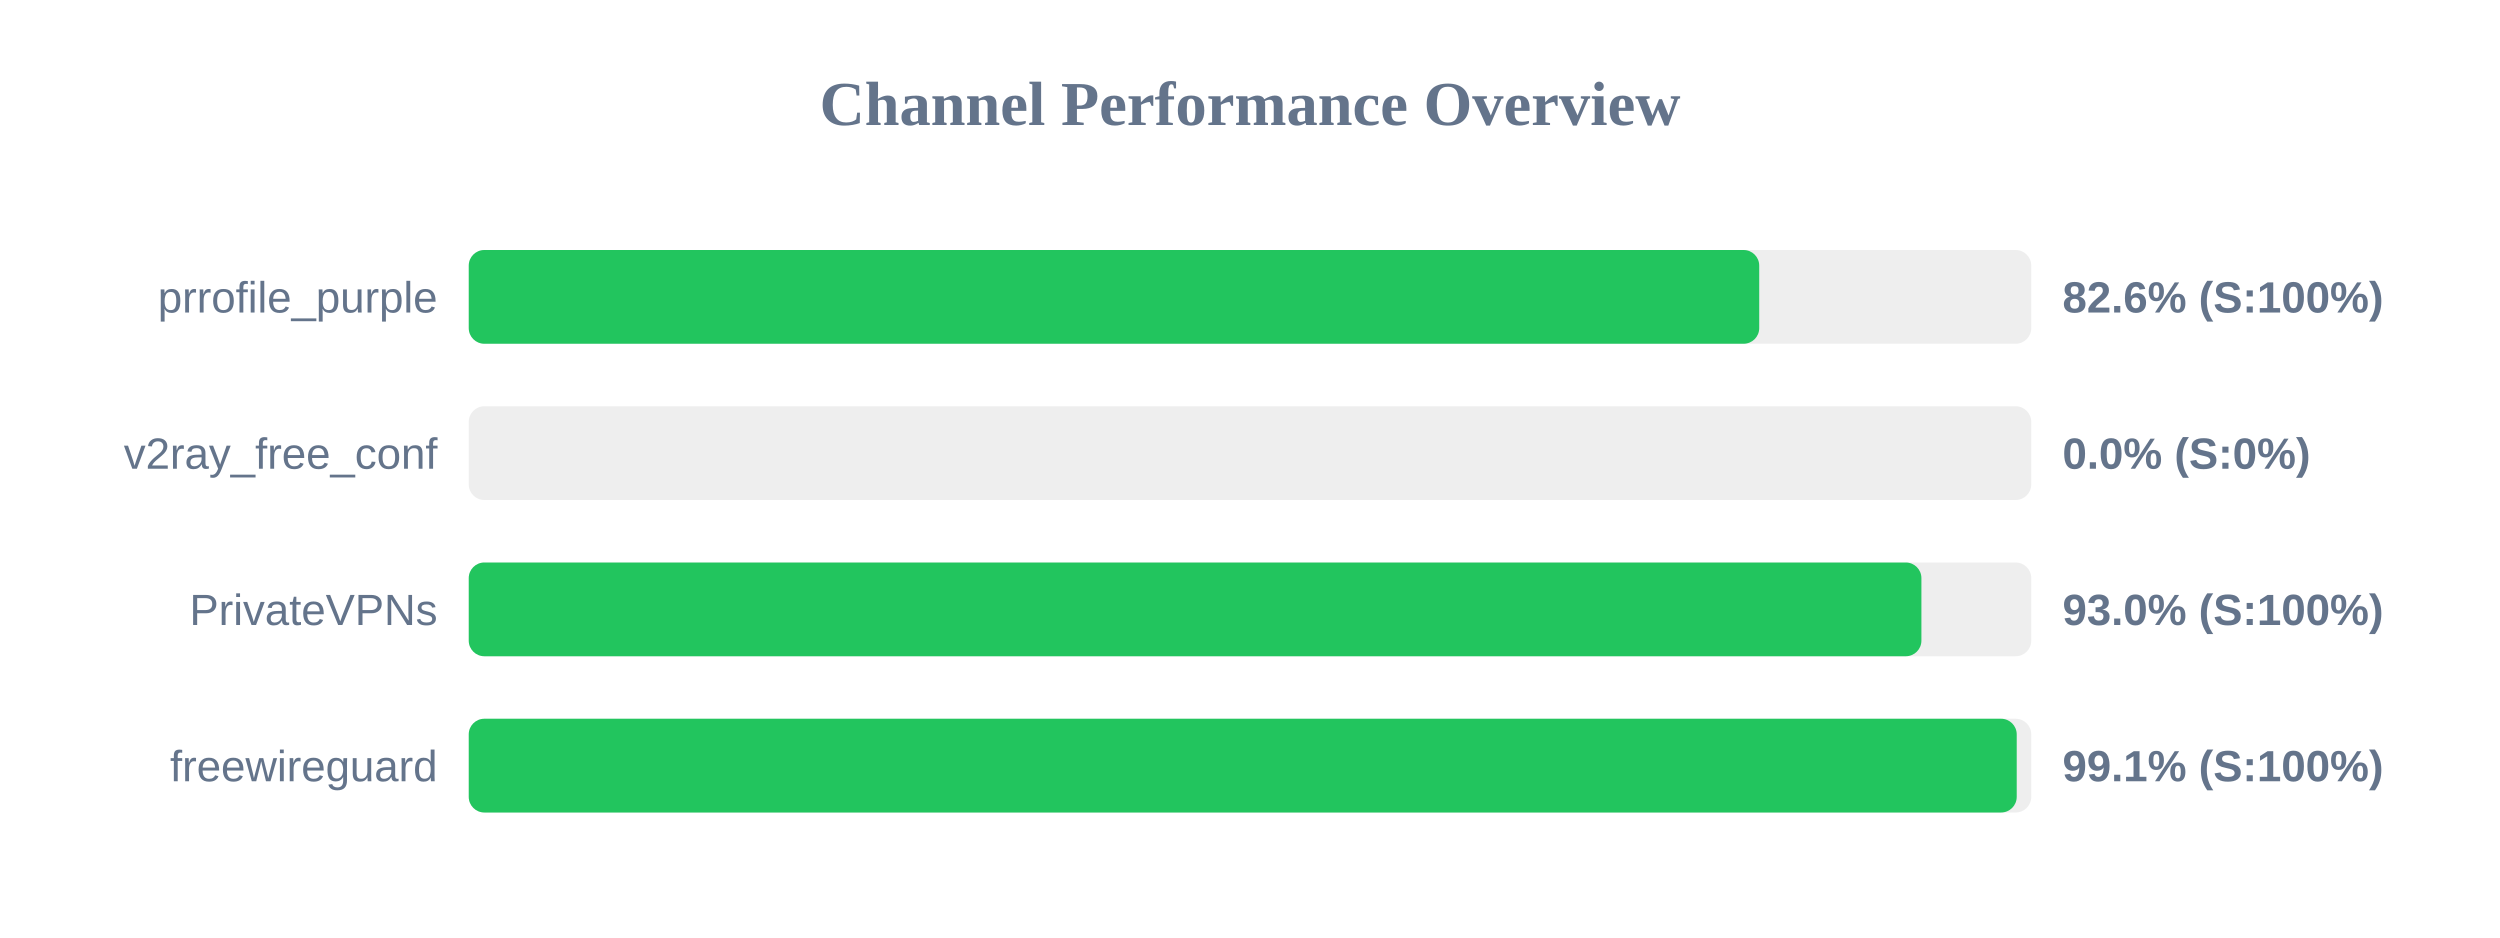
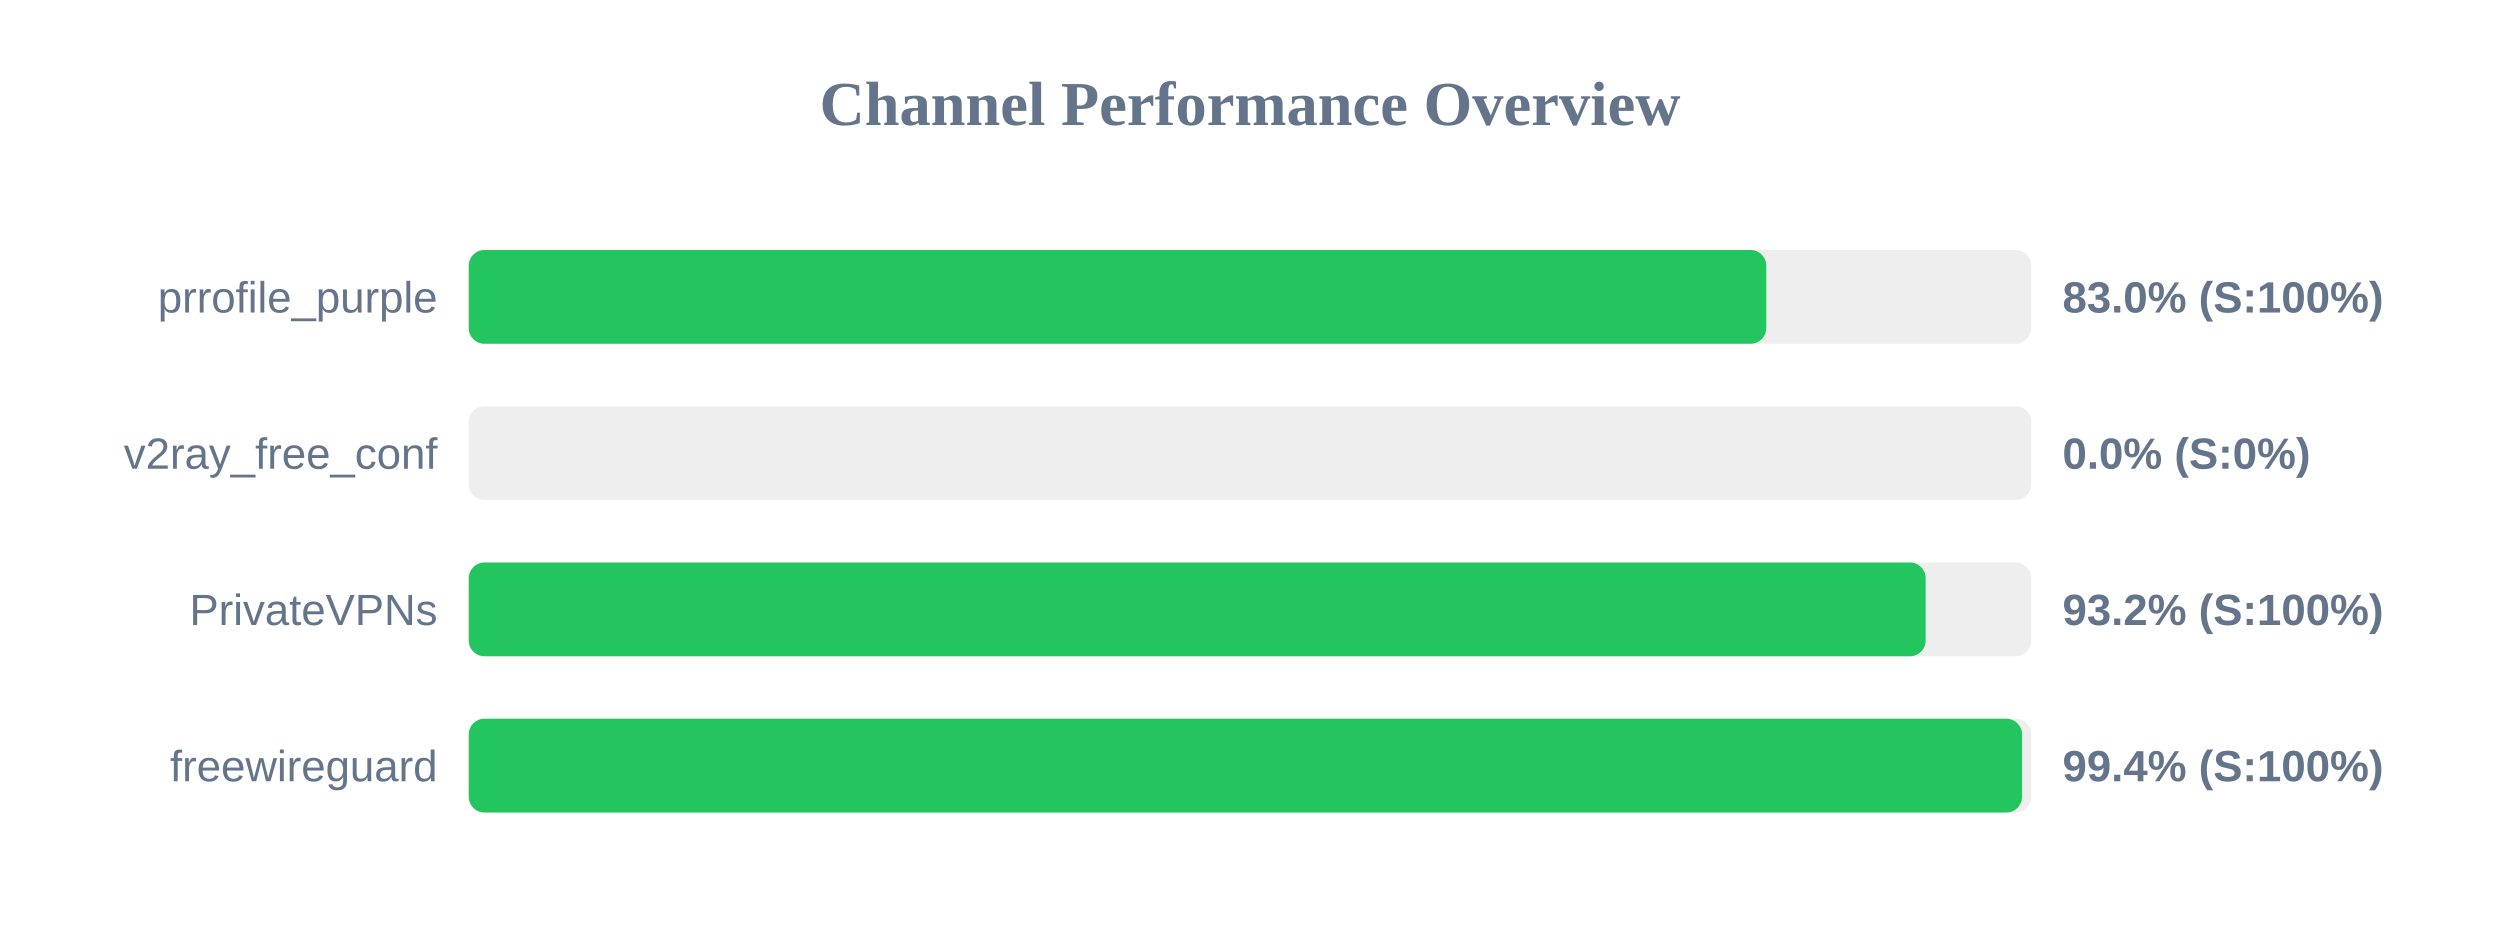
<svg xmlns="http://www.w3.org/2000/svg" width="800" height="300" version="1.1">
  <style>
        .row { font: 14px Arial; fill: #64748b; }
        .score { font: bold 14px Arial; fill: #64748b; }
    </style>
  <text x="400" y="40" text-anchor="middle" font-size="20px" font-weight="bold" fill="#64748b">Channel Performance Overview</text>
  <rect x="150" y="80" width="500" height="30" fill="#eee" rx="5" />
-   <rect x="150" y="80" width="412.95" height="30" fill="#22c55e" rx="5" />
+   <rect x="150" y="80" width="415.2" height="30" fill="#22c55e" rx="5" />
  <text x="140" y="100" text-anchor="end" class="row">prrofile_purple</text>
-   <text x="660" y="100" text-anchor="start" class="score">82.6% (S:100%)</text>
+   <text x="660" y="100" text-anchor="start" class="score">83.0% (S:100%)</text>
  <rect x="150" y="130" width="500" height="30" fill="#eee" rx="5" />
  <rect x="150" y="130" width="0.0" height="30" fill="#ef4444" rx="5" />
  <text x="140" y="150" text-anchor="end" class="row">v2ray_free_conf</text>
  <text x="660" y="150" text-anchor="start" class="score">0.0% (S:0%)</text>
  <rect x="150" y="180" width="500" height="30" fill="#eee" rx="5" />
-   <rect x="150" y="180" width="464.85" height="30" fill="#22c55e" rx="5" />
+   <rect x="150" y="180" width="466.2" height="30" fill="#22c55e" rx="5" />
  <text x="140" y="200" text-anchor="end" class="row">PrivateVPNs</text>
-   <text x="660" y="200" text-anchor="start" class="score">93.0% (S:100%)</text>
+   <text x="660" y="200" text-anchor="start" class="score">93.2% (S:100%)</text>
  <rect x="150" y="230" width="500" height="30" fill="#eee" rx="5" />
-   <rect x="150" y="230" width="495.35" height="30" fill="#22c55e" rx="5" />
+   <rect x="150" y="230" width="497.05" height="30" fill="#22c55e" rx="5" />
  <text x="140" y="250" text-anchor="end" class="row">freewireguard</text>
-   <text x="660" y="250" text-anchor="start" class="score">99.1% (S:100%)</text>
+   <text x="660" y="250" text-anchor="start" class="score">99.4% (S:100%)</text>
</svg>
